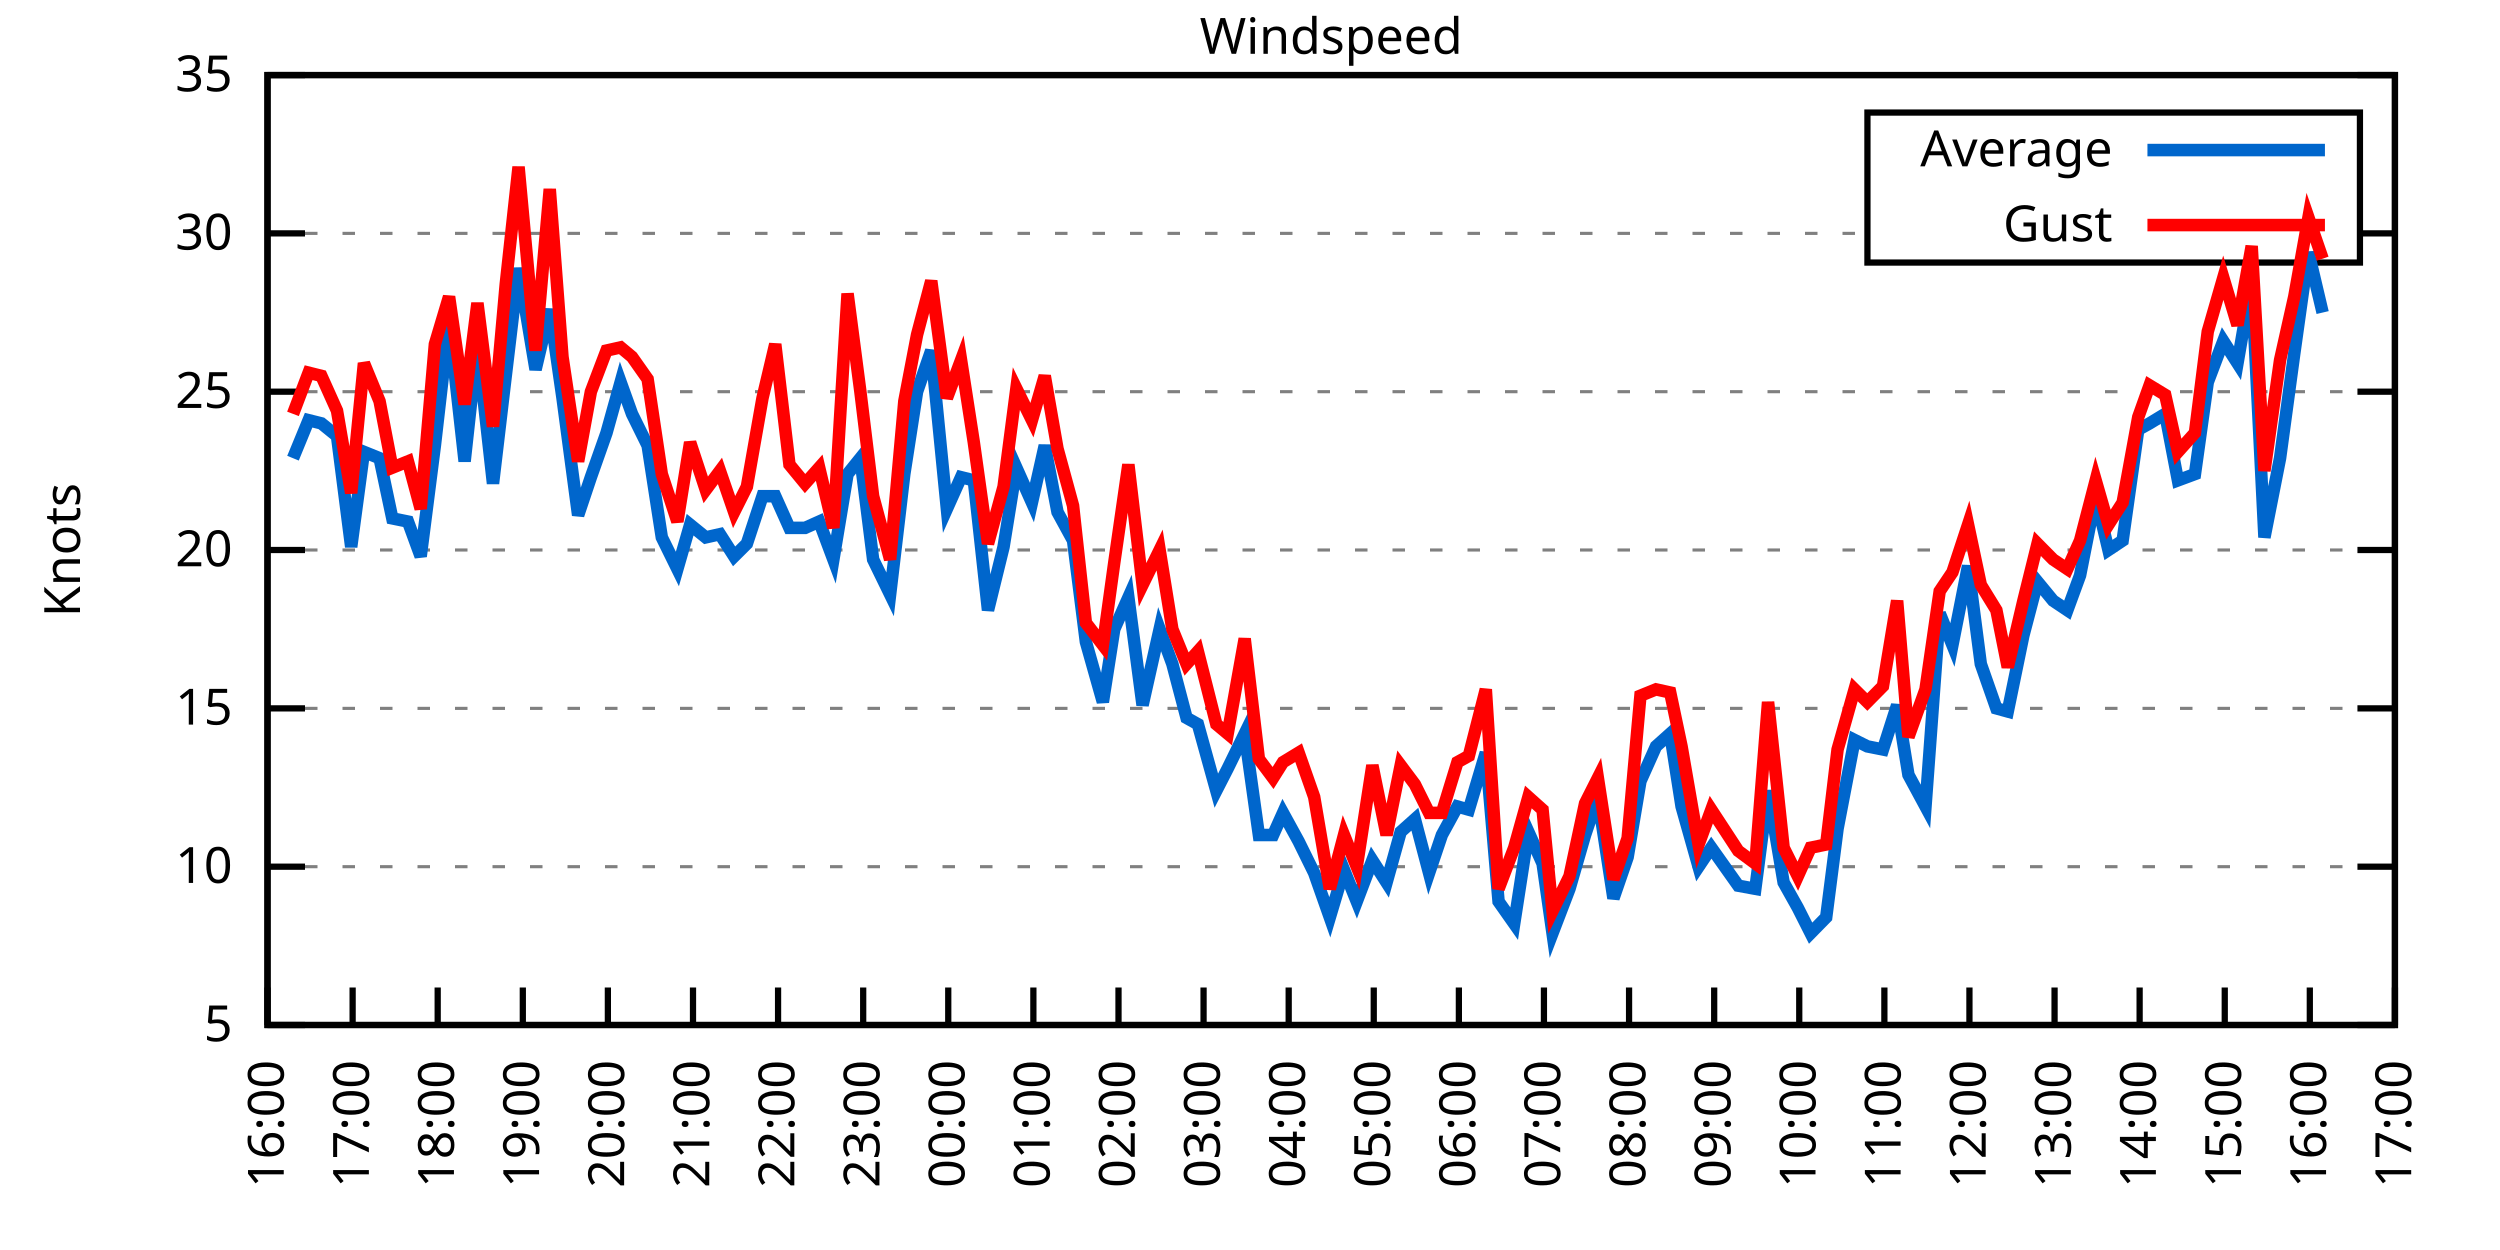
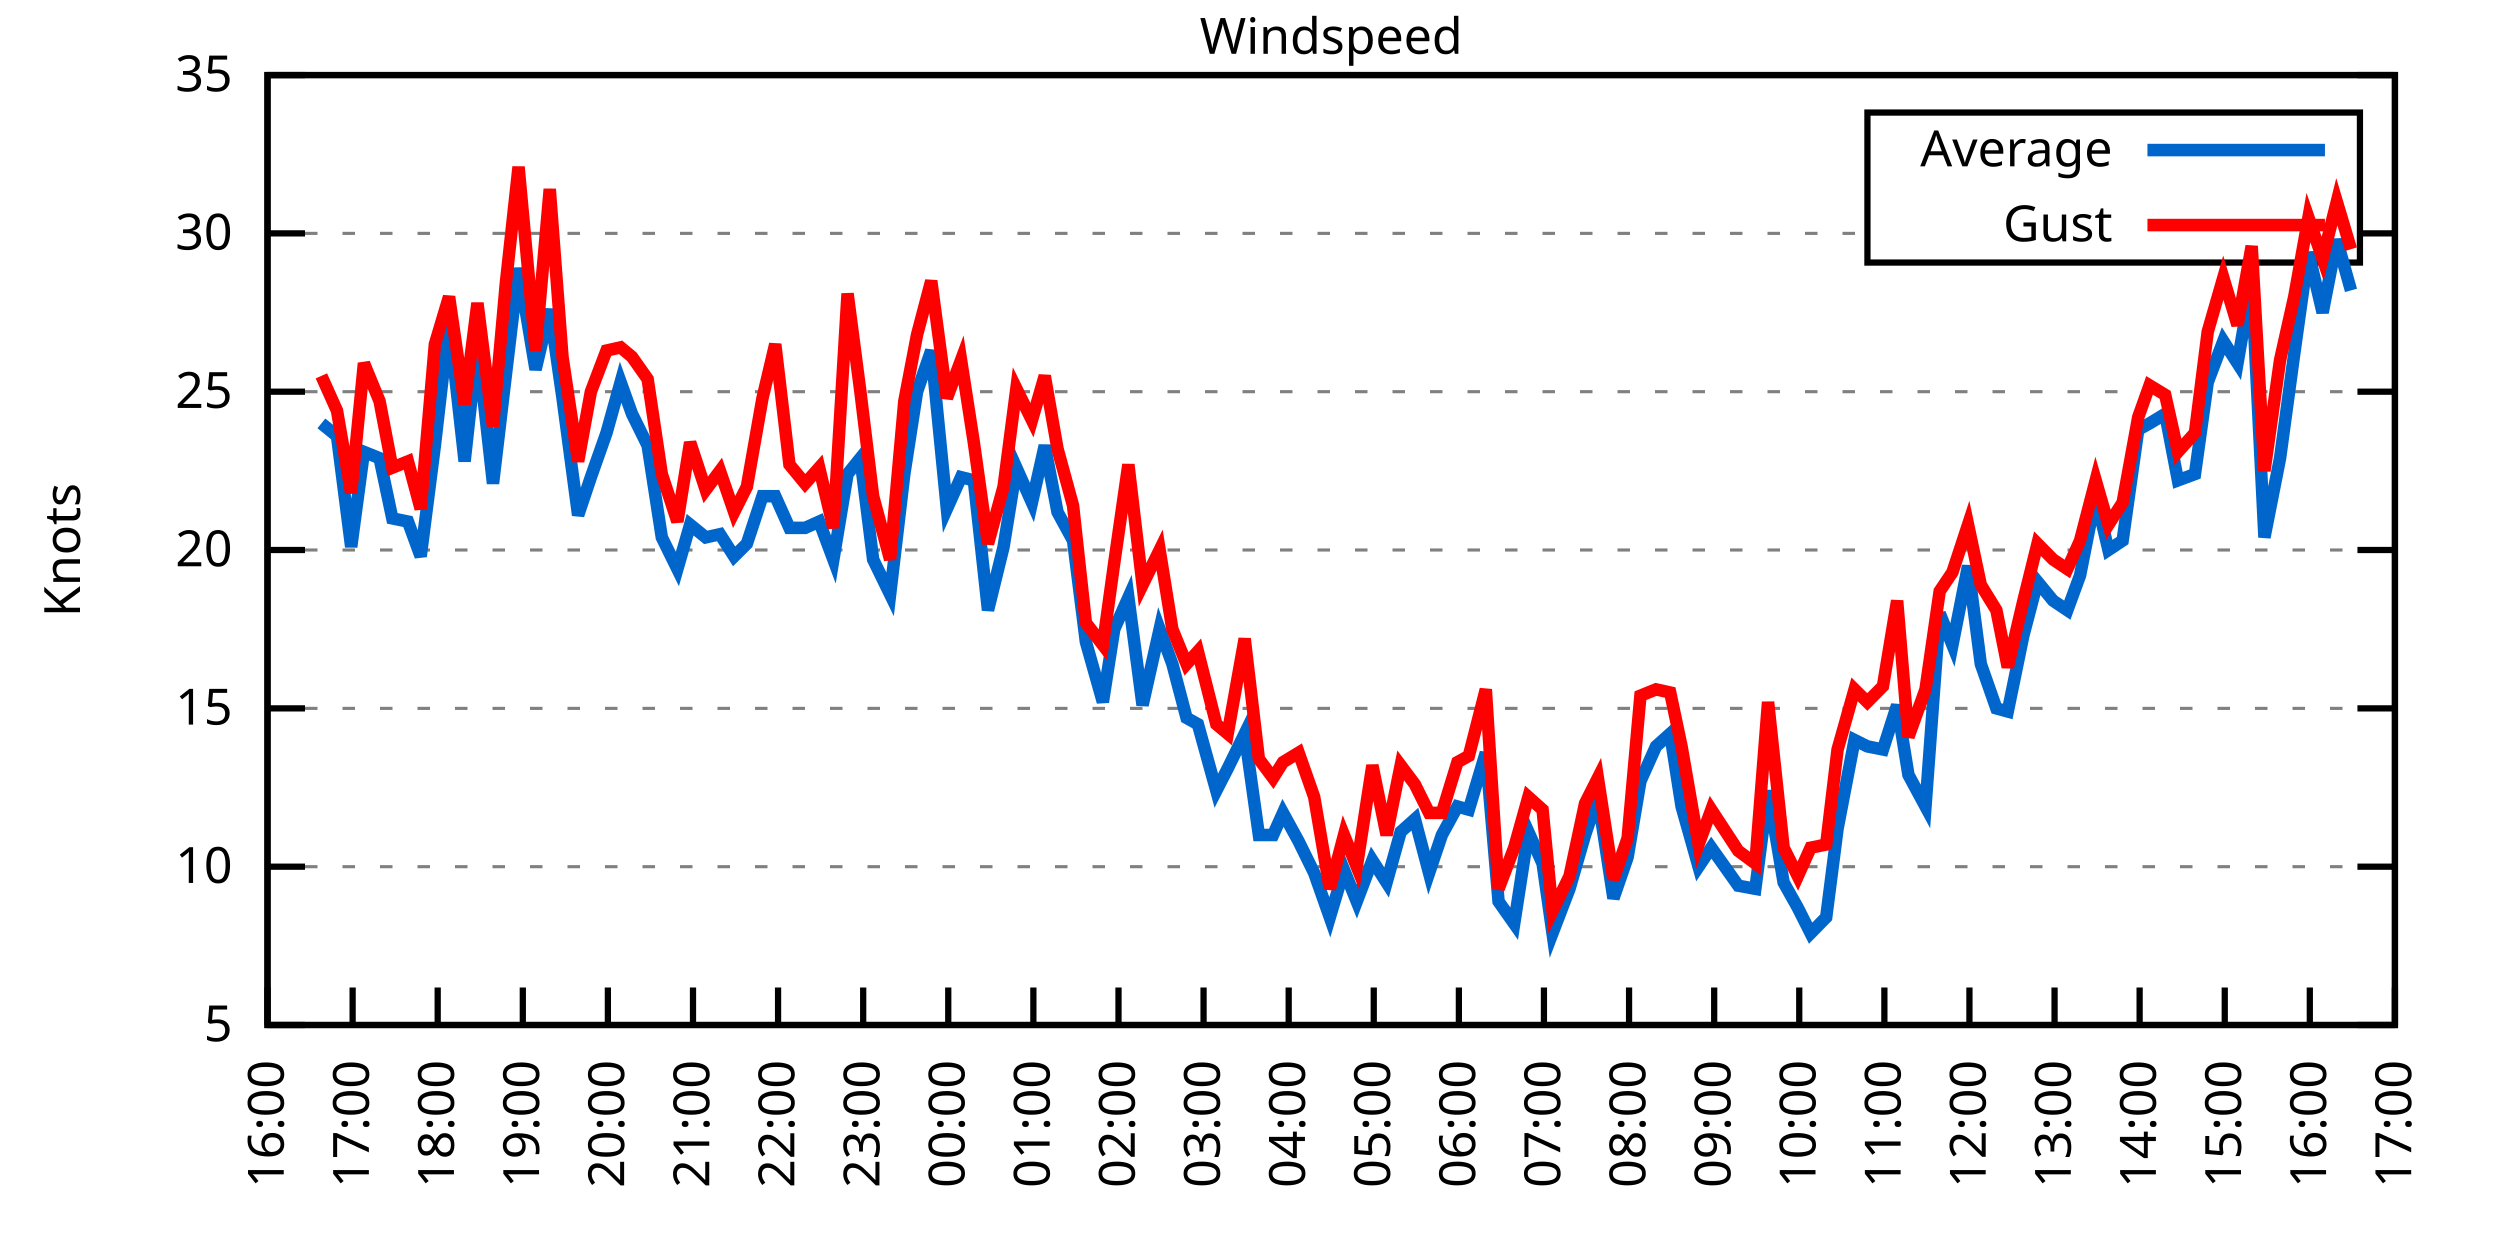
<svg xmlns="http://www.w3.org/2000/svg" xmlns:xlink="http://www.w3.org/1999/xlink" width="400" height="200" viewBox="0 0 400 200">
  <g id="gnuplot_canvas">
    <rect x="0" y="0" width="400" height="200" fill="none" />
    <defs>
      <circle id="gpDot" r="0.5" stroke-width="0.5" stroke="currentColor" />
      <path id="gpPt0" stroke-width="0.333" stroke="currentColor" d="M-1,0 h2 M0,-1 v2" />
      <path id="gpPt1" stroke-width="0.333" stroke="currentColor" d="M-1,-1 L1,1 M1,-1 L-1,1" />
      <path id="gpPt2" stroke-width="0.333" stroke="currentColor" d="M-1,0 L1,0 M0,-1 L0,1 M-1,-1 L1,1 M-1,1 L1,-1" />
      <rect id="gpPt3" stroke-width="0.333" stroke="currentColor" x="-1" y="-1" width="2" height="2" />
      <rect id="gpPt4" stroke-width="0.333" stroke="currentColor" fill="currentColor" x="-1" y="-1" width="2" height="2" />
      <circle id="gpPt5" stroke-width="0.333" stroke="currentColor" cx="0" cy="0" r="1" />
      <use xlink:href="#gpPt5" id="gpPt6" fill="currentColor" stroke="none" />
      <path id="gpPt7" stroke-width="0.333" stroke="currentColor" d="M0,-1.33 L-1.33,0.67 L1.33,0.67 z" />
      <use xlink:href="#gpPt7" id="gpPt8" fill="currentColor" stroke="none" />
      <use xlink:href="#gpPt7" id="gpPt9" stroke="currentColor" transform="rotate(180)" />
      <use xlink:href="#gpPt9" id="gpPt10" fill="currentColor" stroke="none" />
      <use xlink:href="#gpPt3" id="gpPt11" stroke="currentColor" transform="rotate(45)" />
      <use xlink:href="#gpPt11" id="gpPt12" fill="currentColor" stroke="none" />
      <path id="gpPt13" stroke-width="0.333" stroke="currentColor" d="M0,1.330 L1.265,0.411 L0.782,-1.067 L-0.782,-1.076 L-1.265,0.411 z" />
      <use xlink:href="#gpPt13" id="gpPt14" fill="currentColor" stroke="none" />
      <filter id="textbox" filterUnits="objectBoundingBox" x="0" y="0" height="1" width="1">
        <feFlood flood-color="white" flood-opacity="1" result="bgnd" />
        <feComposite in="SourceGraphic" in2="bgnd" operator="atop" />
      </filter>
      <filter id="greybox" filterUnits="objectBoundingBox" x="0" y="0" height="1" width="1">
        <feFlood flood-color="lightgrey" flood-opacity="1" result="grey" />
        <feComposite in="SourceGraphic" in2="grey" operator="atop" />
      </filter>
    </defs>
    <g fill="none" color="white" stroke="currentColor" stroke-width="1.00" stroke-linecap="butt" stroke-linejoin="miter">
</g>
    <g fill="none" color="black" stroke="currentColor" stroke-width="1.00" stroke-linecap="butt" stroke-linejoin="miter">
      <g stroke="none" shape-rendering="crispEdges">
        <polygon fill="rgb(255, 255, 255)" points="42.80,164.00 383.18,164.00 383.18,12.02 42.80,12.02 " />
      </g>
    </g>
    <g fill="none" color="black" stroke="currentColor" stroke-width="1.00" stroke-linecap="butt" stroke-linejoin="miter">
</g>
    <g fill="none" color="black" stroke="black" stroke-width="0.50" stroke-linecap="butt" stroke-linejoin="miter">
</g>
    <g fill="none" color="gray" stroke="currentColor" stroke-width="0.50" stroke-linecap="butt" stroke-linejoin="miter">
      <path stroke="gray" stroke-dasharray="2,4" class="gridline" d="M42.80,164.00 L383.19,164.00  " />
    </g>
    <g fill="none" color="gray" stroke="gray" stroke-width="1.00" stroke-linecap="butt" stroke-linejoin="miter">
</g>
    <g fill="none" color="black" stroke="currentColor" stroke-width="1.00" stroke-linecap="butt" stroke-linejoin="miter">
      <path stroke="black" d="M42.80,164.00 L48.80,164.00 M383.19,164.00 L377.19,164.00  " />
      <g transform="translate(37.20,166.60)" stroke="none" fill="black" font-family="Sans" font-size="8.00" text-anchor="end">
        <text>
          <tspan font-family="Sans"> 5</tspan>
        </text>
      </g>
    </g>
    <g fill="none" color="black" stroke="currentColor" stroke-width="1.00" stroke-linecap="butt" stroke-linejoin="miter">
</g>
    <g fill="none" color="black" stroke="black" stroke-width="0.50" stroke-linecap="butt" stroke-linejoin="miter">
</g>
    <g fill="none" color="gray" stroke="currentColor" stroke-width="0.50" stroke-linecap="butt" stroke-linejoin="miter">
      <path stroke="gray" stroke-dasharray="2,4" class="gridline" d="M42.80,138.67 L383.19,138.67  " />
    </g>
    <g fill="none" color="gray" stroke="gray" stroke-width="1.00" stroke-linecap="butt" stroke-linejoin="miter">
</g>
    <g fill="none" color="black" stroke="currentColor" stroke-width="1.00" stroke-linecap="butt" stroke-linejoin="miter">
      <path stroke="black" d="M42.80,138.67 L48.80,138.67 M383.19,138.67 L377.19,138.67  " />
      <g transform="translate(37.20,141.27)" stroke="none" fill="black" font-family="Sans" font-size="8.00" text-anchor="end">
        <text>
          <tspan font-family="Sans"> 10</tspan>
        </text>
      </g>
    </g>
    <g fill="none" color="black" stroke="currentColor" stroke-width="1.00" stroke-linecap="butt" stroke-linejoin="miter">
</g>
    <g fill="none" color="black" stroke="black" stroke-width="0.50" stroke-linecap="butt" stroke-linejoin="miter">
</g>
    <g fill="none" color="gray" stroke="currentColor" stroke-width="0.50" stroke-linecap="butt" stroke-linejoin="miter">
      <path stroke="gray" stroke-dasharray="2,4" class="gridline" d="M42.80,113.34 L383.19,113.34  " />
    </g>
    <g fill="none" color="gray" stroke="gray" stroke-width="1.00" stroke-linecap="butt" stroke-linejoin="miter">
</g>
    <g fill="none" color="black" stroke="currentColor" stroke-width="1.00" stroke-linecap="butt" stroke-linejoin="miter">
      <path stroke="black" d="M42.80,113.34 L48.80,113.34 M383.19,113.34 L377.19,113.34  " />
      <g transform="translate(37.20,115.94)" stroke="none" fill="black" font-family="Sans" font-size="8.00" text-anchor="end">
        <text>
          <tspan font-family="Sans"> 15</tspan>
        </text>
      </g>
    </g>
    <g fill="none" color="black" stroke="currentColor" stroke-width="1.00" stroke-linecap="butt" stroke-linejoin="miter">
</g>
    <g fill="none" color="black" stroke="black" stroke-width="0.50" stroke-linecap="butt" stroke-linejoin="miter">
</g>
    <g fill="none" color="gray" stroke="currentColor" stroke-width="0.50" stroke-linecap="butt" stroke-linejoin="miter">
      <path stroke="gray" stroke-dasharray="2,4" class="gridline" d="M42.80,88.00 L383.19,88.00  " />
    </g>
    <g fill="none" color="gray" stroke="gray" stroke-width="1.00" stroke-linecap="butt" stroke-linejoin="miter">
</g>
    <g fill="none" color="black" stroke="currentColor" stroke-width="1.00" stroke-linecap="butt" stroke-linejoin="miter">
      <path stroke="black" d="M42.80,88.00 L48.80,88.00 M383.19,88.00 L377.19,88.00  " />
      <g transform="translate(37.20,90.60)" stroke="none" fill="black" font-family="Sans" font-size="8.00" text-anchor="end">
        <text>
          <tspan font-family="Sans"> 20</tspan>
        </text>
      </g>
    </g>
    <g fill="none" color="black" stroke="currentColor" stroke-width="1.00" stroke-linecap="butt" stroke-linejoin="miter">
</g>
    <g fill="none" color="black" stroke="black" stroke-width="0.50" stroke-linecap="butt" stroke-linejoin="miter">
</g>
    <g fill="none" color="gray" stroke="currentColor" stroke-width="0.50" stroke-linecap="butt" stroke-linejoin="miter">
      <path stroke="gray" stroke-dasharray="2,4" class="gridline" d="M42.80,62.67 L383.19,62.67  " />
    </g>
    <g fill="none" color="gray" stroke="gray" stroke-width="1.00" stroke-linecap="butt" stroke-linejoin="miter">
</g>
    <g fill="none" color="black" stroke="currentColor" stroke-width="1.00" stroke-linecap="butt" stroke-linejoin="miter">
      <path stroke="black" d="M42.80,62.67 L48.80,62.67 M383.19,62.67 L377.19,62.67  " />
      <g transform="translate(37.20,65.27)" stroke="none" fill="black" font-family="Sans" font-size="8.00" text-anchor="end">
        <text>
          <tspan font-family="Sans"> 25</tspan>
        </text>
      </g>
    </g>
    <g fill="none" color="black" stroke="currentColor" stroke-width="1.00" stroke-linecap="butt" stroke-linejoin="miter">
</g>
    <g fill="none" color="black" stroke="black" stroke-width="0.50" stroke-linecap="butt" stroke-linejoin="miter">
</g>
    <g fill="none" color="gray" stroke="currentColor" stroke-width="0.50" stroke-linecap="butt" stroke-linejoin="miter">
      <path stroke="gray" stroke-dasharray="2,4" class="gridline" d="M42.80,37.34 L298.79,37.34 M377.59,37.34 L383.19,37.34  " />
    </g>
    <g fill="none" color="gray" stroke="gray" stroke-width="1.00" stroke-linecap="butt" stroke-linejoin="miter">
</g>
    <g fill="none" color="black" stroke="currentColor" stroke-width="1.00" stroke-linecap="butt" stroke-linejoin="miter">
      <path stroke="black" d="M42.80,37.34 L48.80,37.34 M383.19,37.34 L377.19,37.34  " />
      <g transform="translate(37.20,39.94)" stroke="none" fill="black" font-family="Sans" font-size="8.00" text-anchor="end">
        <text>
          <tspan font-family="Sans"> 30</tspan>
        </text>
      </g>
    </g>
    <g fill="none" color="black" stroke="currentColor" stroke-width="1.00" stroke-linecap="butt" stroke-linejoin="miter">
</g>
    <g fill="none" color="black" stroke="black" stroke-width="0.50" stroke-linecap="butt" stroke-linejoin="miter">
</g>
    <g fill="none" color="gray" stroke="currentColor" stroke-width="0.50" stroke-linecap="butt" stroke-linejoin="miter">
      <path stroke="gray" stroke-dasharray="2,4" class="gridline" d="M42.80,12.01 L383.19,12.01  " />
    </g>
    <g fill="none" color="gray" stroke="gray" stroke-width="1.00" stroke-linecap="butt" stroke-linejoin="miter">
</g>
    <g fill="none" color="black" stroke="currentColor" stroke-width="1.00" stroke-linecap="butt" stroke-linejoin="miter">
      <path stroke="black" d="M42.80,12.01 L48.80,12.01 M383.19,12.01 L377.19,12.01  " />
      <g transform="translate(37.20,14.61)" stroke="none" fill="black" font-family="Sans" font-size="8.00" text-anchor="end">
        <text>
          <tspan font-family="Sans"> 35</tspan>
        </text>
      </g>
    </g>
    <g fill="none" color="black" stroke="currentColor" stroke-width="1.00" stroke-linecap="butt" stroke-linejoin="miter">
      <path stroke="black" d="M42.80,164.00 L42.80,158.00  " />
      <g transform="translate(45.40,169.60) rotate(270.00)" stroke="none" fill="black" font-family="Sans" font-size="8.00" text-anchor="end">
        <text>
          <tspan font-family="Sans">16:00</tspan>
        </text>
      </g>
    </g>
    <g fill="none" color="black" stroke="currentColor" stroke-width="1.00" stroke-linecap="butt" stroke-linejoin="miter">
      <path stroke="black" d="M56.42,164.00 L56.42,158.00  " />
      <g transform="translate(59.02,169.60) rotate(270.00)" stroke="none" fill="black" font-family="Sans" font-size="8.00" text-anchor="end">
        <text>
          <tspan font-family="Sans">17:00</tspan>
        </text>
      </g>
    </g>
    <g fill="none" color="black" stroke="currentColor" stroke-width="1.00" stroke-linecap="butt" stroke-linejoin="miter">
      <path stroke="black" d="M70.03,164.00 L70.03,158.00  " />
      <g transform="translate(72.63,169.60) rotate(270.00)" stroke="none" fill="black" font-family="Sans" font-size="8.00" text-anchor="end">
        <text>
          <tspan font-family="Sans">18:00</tspan>
        </text>
      </g>
    </g>
    <g fill="none" color="black" stroke="currentColor" stroke-width="1.00" stroke-linecap="butt" stroke-linejoin="miter">
      <path stroke="black" d="M83.65,164.00 L83.65,158.00  " />
      <g transform="translate(86.25,169.60) rotate(270.00)" stroke="none" fill="black" font-family="Sans" font-size="8.00" text-anchor="end">
        <text>
          <tspan font-family="Sans">19:00</tspan>
        </text>
      </g>
    </g>
    <g fill="none" color="black" stroke="currentColor" stroke-width="1.00" stroke-linecap="butt" stroke-linejoin="miter">
      <path stroke="black" d="M97.26,164.00 L97.26,158.00  " />
      <g transform="translate(99.86,169.60) rotate(270.00)" stroke="none" fill="black" font-family="Sans" font-size="8.00" text-anchor="end">
        <text>
          <tspan font-family="Sans">20:00</tspan>
        </text>
      </g>
    </g>
    <g fill="none" color="black" stroke="currentColor" stroke-width="1.00" stroke-linecap="butt" stroke-linejoin="miter">
      <path stroke="black" d="M110.88,164.00 L110.88,158.00  " />
      <g transform="translate(113.48,169.60) rotate(270.00)" stroke="none" fill="black" font-family="Sans" font-size="8.00" text-anchor="end">
        <text>
          <tspan font-family="Sans">21:00</tspan>
        </text>
      </g>
    </g>
    <g fill="none" color="black" stroke="currentColor" stroke-width="1.00" stroke-linecap="butt" stroke-linejoin="miter">
      <path stroke="black" d="M124.49,164.00 L124.49,158.00  " />
      <g transform="translate(127.09,169.60) rotate(270.00)" stroke="none" fill="black" font-family="Sans" font-size="8.00" text-anchor="end">
        <text>
          <tspan font-family="Sans">22:00</tspan>
        </text>
      </g>
    </g>
    <g fill="none" color="black" stroke="currentColor" stroke-width="1.00" stroke-linecap="butt" stroke-linejoin="miter">
      <path stroke="black" d="M138.11,164.00 L138.11,158.00  " />
      <g transform="translate(140.71,169.60) rotate(270.00)" stroke="none" fill="black" font-family="Sans" font-size="8.00" text-anchor="end">
        <text>
          <tspan font-family="Sans">23:00</tspan>
        </text>
      </g>
    </g>
    <g fill="none" color="black" stroke="currentColor" stroke-width="1.00" stroke-linecap="butt" stroke-linejoin="miter">
      <path stroke="black" d="M151.72,164.00 L151.72,158.00  " />
      <g transform="translate(154.32,169.60) rotate(270.00)" stroke="none" fill="black" font-family="Sans" font-size="8.00" text-anchor="end">
        <text>
          <tspan font-family="Sans">00:00</tspan>
        </text>
      </g>
    </g>
    <g fill="none" color="black" stroke="currentColor" stroke-width="1.00" stroke-linecap="butt" stroke-linejoin="miter">
      <path stroke="black" d="M165.34,164.00 L165.34,158.00  " />
      <g transform="translate(167.94,169.60) rotate(270.00)" stroke="none" fill="black" font-family="Sans" font-size="8.00" text-anchor="end">
        <text>
          <tspan font-family="Sans">01:00</tspan>
        </text>
      </g>
    </g>
    <g fill="none" color="black" stroke="currentColor" stroke-width="1.00" stroke-linecap="butt" stroke-linejoin="miter">
      <path stroke="black" d="M178.96,164.00 L178.96,158.00  " />
      <g transform="translate(181.56,169.60) rotate(270.00)" stroke="none" fill="black" font-family="Sans" font-size="8.00" text-anchor="end">
        <text>
          <tspan font-family="Sans">02:00</tspan>
        </text>
      </g>
    </g>
    <g fill="none" color="black" stroke="currentColor" stroke-width="1.00" stroke-linecap="butt" stroke-linejoin="miter">
      <path stroke="black" d="M192.57,164.00 L192.57,158.00  " />
      <g transform="translate(195.17,169.60) rotate(270.00)" stroke="none" fill="black" font-family="Sans" font-size="8.00" text-anchor="end">
        <text>
          <tspan font-family="Sans">03:00</tspan>
        </text>
      </g>
    </g>
    <g fill="none" color="black" stroke="currentColor" stroke-width="1.00" stroke-linecap="butt" stroke-linejoin="miter">
      <path stroke="black" d="M206.19,164.00 L206.19,158.00  " />
      <g transform="translate(208.79,169.60) rotate(270.00)" stroke="none" fill="black" font-family="Sans" font-size="8.00" text-anchor="end">
        <text>
          <tspan font-family="Sans">04:00</tspan>
        </text>
      </g>
    </g>
    <g fill="none" color="black" stroke="currentColor" stroke-width="1.00" stroke-linecap="butt" stroke-linejoin="miter">
      <path stroke="black" d="M219.80,164.00 L219.80,158.00  " />
      <g transform="translate(222.40,169.60) rotate(270.00)" stroke="none" fill="black" font-family="Sans" font-size="8.00" text-anchor="end">
        <text>
          <tspan font-family="Sans">05:00</tspan>
        </text>
      </g>
    </g>
    <g fill="none" color="black" stroke="currentColor" stroke-width="1.00" stroke-linecap="butt" stroke-linejoin="miter">
      <path stroke="black" d="M233.42,164.00 L233.42,158.00  " />
      <g transform="translate(236.02,169.60) rotate(270.00)" stroke="none" fill="black" font-family="Sans" font-size="8.00" text-anchor="end">
        <text>
          <tspan font-family="Sans">06:00</tspan>
        </text>
      </g>
    </g>
    <g fill="none" color="black" stroke="currentColor" stroke-width="1.00" stroke-linecap="butt" stroke-linejoin="miter">
      <path stroke="black" d="M247.03,164.00 L247.03,158.00  " />
      <g transform="translate(249.63,169.60) rotate(270.00)" stroke="none" fill="black" font-family="Sans" font-size="8.00" text-anchor="end">
        <text>
          <tspan font-family="Sans">07:00</tspan>
        </text>
      </g>
    </g>
    <g fill="none" color="black" stroke="currentColor" stroke-width="1.00" stroke-linecap="butt" stroke-linejoin="miter">
      <path stroke="black" d="M260.65,164.00 L260.65,158.00  " />
      <g transform="translate(263.25,169.60) rotate(270.00)" stroke="none" fill="black" font-family="Sans" font-size="8.00" text-anchor="end">
        <text>
          <tspan font-family="Sans">08:00</tspan>
        </text>
      </g>
    </g>
    <g fill="none" color="black" stroke="currentColor" stroke-width="1.00" stroke-linecap="butt" stroke-linejoin="miter">
      <path stroke="black" d="M274.27,164.00 L274.27,158.00  " />
      <g transform="translate(276.87,169.60) rotate(270.00)" stroke="none" fill="black" font-family="Sans" font-size="8.00" text-anchor="end">
        <text>
          <tspan font-family="Sans">09:00</tspan>
        </text>
      </g>
    </g>
    <g fill="none" color="black" stroke="currentColor" stroke-width="1.00" stroke-linecap="butt" stroke-linejoin="miter">
      <path stroke="black" d="M287.88,164.00 L287.88,158.00  " />
      <g transform="translate(290.48,169.60) rotate(270.00)" stroke="none" fill="black" font-family="Sans" font-size="8.00" text-anchor="end">
        <text>
          <tspan font-family="Sans">10:00</tspan>
        </text>
      </g>
    </g>
    <g fill="none" color="black" stroke="currentColor" stroke-width="1.00" stroke-linecap="butt" stroke-linejoin="miter">
      <path stroke="black" d="M301.50,164.00 L301.50,158.00  " />
      <g transform="translate(304.10,169.60) rotate(270.00)" stroke="none" fill="black" font-family="Sans" font-size="8.00" text-anchor="end">
        <text>
          <tspan font-family="Sans">11:00</tspan>
        </text>
      </g>
    </g>
    <g fill="none" color="black" stroke="currentColor" stroke-width="1.00" stroke-linecap="butt" stroke-linejoin="miter">
      <path stroke="black" d="M315.11,164.00 L315.11,158.00  " />
      <g transform="translate(317.71,169.60) rotate(270.00)" stroke="none" fill="black" font-family="Sans" font-size="8.00" text-anchor="end">
        <text>
          <tspan font-family="Sans">12:00</tspan>
        </text>
      </g>
    </g>
    <g fill="none" color="black" stroke="currentColor" stroke-width="1.00" stroke-linecap="butt" stroke-linejoin="miter">
      <path stroke="black" d="M328.73,164.00 L328.73,158.00  " />
      <g transform="translate(331.33,169.60) rotate(270.00)" stroke="none" fill="black" font-family="Sans" font-size="8.00" text-anchor="end">
        <text>
          <tspan font-family="Sans">13:00</tspan>
        </text>
      </g>
    </g>
    <g fill="none" color="black" stroke="currentColor" stroke-width="1.00" stroke-linecap="butt" stroke-linejoin="miter">
      <path stroke="black" d="M342.34,164.00 L342.34,158.00  " />
      <g transform="translate(344.94,169.60) rotate(270.00)" stroke="none" fill="black" font-family="Sans" font-size="8.00" text-anchor="end">
        <text>
          <tspan font-family="Sans">14:00</tspan>
        </text>
      </g>
    </g>
    <g fill="none" color="black" stroke="currentColor" stroke-width="1.00" stroke-linecap="butt" stroke-linejoin="miter">
      <path stroke="black" d="M355.96,164.00 L355.96,158.00  " />
      <g transform="translate(358.56,169.60) rotate(270.00)" stroke="none" fill="black" font-family="Sans" font-size="8.00" text-anchor="end">
        <text>
          <tspan font-family="Sans">15:00</tspan>
        </text>
      </g>
    </g>
    <g fill="none" color="black" stroke="currentColor" stroke-width="1.00" stroke-linecap="butt" stroke-linejoin="miter">
      <path stroke="black" d="M369.57,164.00 L369.57,158.00  " />
      <g transform="translate(372.17,169.60) rotate(270.00)" stroke="none" fill="black" font-family="Sans" font-size="8.00" text-anchor="end">
        <text>
          <tspan font-family="Sans">16:00</tspan>
        </text>
      </g>
    </g>
    <g fill="none" color="black" stroke="currentColor" stroke-width="1.00" stroke-linecap="butt" stroke-linejoin="miter">
      <path stroke="black" d="M383.19,164.00 L383.19,158.00  " />
      <g transform="translate(385.79,169.60) rotate(270.00)" stroke="none" fill="black" font-family="Sans" font-size="8.00" text-anchor="end">
        <text>
          <tspan font-family="Sans">17:00</tspan>
        </text>
      </g>
    </g>
    <g fill="none" color="black" stroke="currentColor" stroke-width="1.00" stroke-linecap="butt" stroke-linejoin="miter">
</g>
    <g fill="none" color="black" stroke="currentColor" stroke-width="1.00" stroke-linecap="butt" stroke-linejoin="miter">
      <path stroke="black" d="M42.80,12.01 L42.80,164.00 L383.19,164.00 L383.19,12.01 L42.80,12.01 Z  " />
    </g>
    <g fill="none" color="black" stroke="currentColor" stroke-width="1.00" stroke-linecap="butt" stroke-linejoin="miter">
</g>
    <g fill="none" color="black" stroke="currentColor" stroke-width="1.00" stroke-linecap="butt" stroke-linejoin="miter">
      <path stroke="black" d="M298.79,42.01 L298.79,18.01 L377.59,18.01 L377.59,42.01 L298.79,42.01 Z  " />
    </g>
    <g id="Windspeed_plot_1">
      <g fill="none" color="white" stroke="black" stroke-width="2.00" stroke-linecap="butt" stroke-linejoin="miter">
</g>
      <g fill="none" color="black" stroke="currentColor" stroke-width="2.00" stroke-linecap="butt" stroke-linejoin="miter">
        <g transform="translate(337.99,26.61)" stroke="none" fill="black" font-family="Sans" font-size="8.00" text-anchor="end">
          <text>
            <tspan font-family="Sans">Average</tspan>
          </text>
        </g>
      </g>
      <g fill="none" color="black" stroke="currentColor" stroke-width="2.00" stroke-linecap="butt" stroke-linejoin="miter">
-         <path stroke="rgb(  0, 102, 204)" d="M343.59,24.01 L371.99,24.01 M46.88,73.31 L49.38,67.23 L51.42,67.74 L53.92,69.77 L56.19,87.50 L58.23,72.30   L60.73,73.31 L62.77,82.94 L65.27,83.45 L67.31,89.02 L69.58,71.29 L71.85,51.53 L74.34,73.82 L76.39,55.07   L78.88,77.37 L80.92,60.14 L82.97,42.91 L85.69,59.13 L87.96,49.50 L90.00,63.69 L92.50,82.43 L94.54,76.35   L97.04,69.26 L99.30,61.15 L101.12,66.22 L103.62,71.29 L105.89,85.98 L108.38,91.04 L110.42,83.95 L112.92,85.98   L115.19,85.47 L117.46,89.02 L119.50,86.99 L122.00,79.39 L124.04,79.39 L126.31,84.46 L128.81,84.46 L131.07,83.45   L133.34,89.52 L135.61,75.85 L137.66,73.31 L139.70,89.52 L142.42,95.10 L144.69,75.85 L146.73,62.67 L149.00,56.09   L151.50,81.42 L153.77,76.35 L155.81,76.86 L158.08,97.63 L160.57,87.50 L162.62,74.83 L165.11,80.41 L167.16,71.29   L169.20,81.93 L171.69,86.49 L173.74,102.70 L176.46,112.32 L178.28,100.67 L180.54,95.60 L182.81,112.83 L185.54,100.67   L187.58,106.24 L189.85,114.86 L191.66,115.87 L194.61,126.51 L196.43,122.96 L199.15,117.39 L201.42,133.60 L203.69,133.60   L205.28,130.06 L207.78,134.62 L210.27,139.68 L212.77,146.77 L215.04,139.17 L217.08,144.24 L219.58,137.66 L221.85,141.20   L224.11,133.10 L226.38,131.07 L228.65,139.68 L230.70,133.60 L233.19,129.04 L235.01,129.55 L237.73,120.43 L239.77,144.24   L242.27,147.79 L244.54,133.10 L246.81,138.16 L248.40,149.31 L251.12,142.21 L253.61,133.60 L255.66,127.52 L258.15,143.73   L260.42,137.15 L262.47,124.99 L264.96,119.42 L267.23,117.39 L269.05,129.04 L271.77,138.67 L273.81,135.63 L278.12,141.71   L280.85,142.21 L282.89,126.51 L285.38,141.20 L287.65,145.25 L289.70,149.31 L292.19,146.77 L294.01,132.59 L296.73,118.40   L298.77,119.42 L301.27,119.92 L303.54,112.83 L305.35,123.98 L308.08,129.04 L310.35,98.14 L312.39,103.20 L314.89,90.54   L316.93,106.24 L319.42,113.34 L321.24,113.84 L323.74,101.68 L326.00,93.07 L328.50,96.11 L330.77,97.63 L332.81,92.06   L335.31,79.39 L337.35,88.00 L339.62,86.49 L342.12,68.75 L343.93,67.74 L346.43,66.22 L348.47,76.86 L351.19,75.85   L353.24,61.15 L355.73,54.57 L358.00,58.11 L360.27,44.94 L362.31,85.98 L364.81,73.31 L367.08,56.59 L369.35,40.38   L371.62,50.01  " />
+         <path stroke="rgb(  0, 102, 204)" d="M343.59,24.01 L371.99,24.01 M51.42,67.74 L53.92,69.77 L56.19,87.50 L58.23,72.30 L60.73,73.31 L62.77,82.94   L65.27,83.45 L67.31,89.02 L69.58,71.29 L71.85,51.53 L74.34,73.82 L76.39,55.07 L78.88,77.37 L80.92,60.14   L82.97,42.91 L85.69,59.13 L87.96,49.50 L90.00,63.69 L92.50,82.43 L94.54,76.35 L97.04,69.26 L99.30,61.15   L101.12,66.22 L103.62,71.29 L105.89,85.98 L108.38,91.04 L110.42,83.95 L112.92,85.98 L115.19,85.47 L117.46,89.02   L119.50,86.99 L122.00,79.39 L124.04,79.39 L126.31,84.46 L128.81,84.46 L131.07,83.45 L133.34,89.52 L135.61,75.85   L137.66,73.31 L139.70,89.52 L142.42,95.10 L144.69,75.85 L146.73,62.67 L149.00,56.09 L151.50,81.42 L153.77,76.35   L155.81,76.86 L158.08,97.63 L160.57,87.50 L162.62,74.83 L165.11,80.41 L167.16,71.29 L169.20,81.93 L171.69,86.49   L173.74,102.70 L176.46,112.32 L178.28,100.67 L180.54,95.60 L182.81,112.83 L185.54,100.67 L187.58,106.24 L189.85,114.86   L191.66,115.87 L194.61,126.51 L196.43,122.96 L199.15,117.39 L201.42,133.60 L203.69,133.60 L205.28,130.06 L207.78,134.62   L210.27,139.68 L212.77,146.77 L215.04,139.17 L217.08,144.24 L219.58,137.66 L221.85,141.20 L224.11,133.10 L226.38,131.07   L228.65,139.68 L230.70,133.60 L233.19,129.04 L235.01,129.55 L237.73,120.43 L239.77,144.24 L242.27,147.79 L244.54,133.10   L246.81,138.16 L248.40,149.31 L251.12,142.21 L253.61,133.60 L255.66,127.52 L258.15,143.73 L260.42,137.15 L262.47,124.99   L264.96,119.42 L267.23,117.39 L269.05,129.04 L271.77,138.67 L273.81,135.63 L278.12,141.71 L280.85,142.21 L282.89,126.51   L285.38,141.20 L287.65,145.25 L289.70,149.31 L292.19,146.77 L294.01,132.59 L296.73,118.40 L298.77,119.42 L301.27,119.92   L303.54,112.83 L305.35,123.98 L308.08,129.04 L310.35,98.14 L312.39,103.20 L314.89,90.54 L316.93,106.24 L319.42,113.34   L321.24,113.84 L323.74,101.68 L326.00,93.07 L328.50,96.11 L330.77,97.63 L332.81,92.06 L335.31,79.39 L337.35,88.00   L339.62,86.49 L342.12,68.75 L343.93,67.74 L346.43,66.22 L348.47,76.86 L351.19,75.85 L353.24,61.15 L355.73,54.57   L358.00,58.11 L360.27,44.94 L362.31,85.98 L364.81,73.31 L367.08,56.59 L369.35,40.38 L371.62,50.01 L373.89,38.35   L376.16,46.46  " />
      </g>
    </g>
    <g id="Windspeed_plot_2">
      <g fill="none" color="black" stroke="currentColor" stroke-width="2.00" stroke-linecap="butt" stroke-linejoin="miter">
        <g transform="translate(337.99,38.61)" stroke="none" fill="black" font-family="Sans" font-size="8.00" text-anchor="end">
          <text>
            <tspan font-family="Sans">Gust</tspan>
          </text>
        </g>
      </g>
      <g fill="none" color="black" stroke="currentColor" stroke-width="2.00" stroke-linecap="butt" stroke-linejoin="miter">
-         <path stroke="rgb(255,   0,   0)" d="M343.59,36.01 L371.99,36.01 M46.88,66.22 L49.38,59.63 L51.42,60.14 L53.92,65.71 L56.19,78.89 L58.23,58.11   L60.73,64.19 L62.77,74.83 L65.27,73.82 L67.31,81.42 L69.58,55.07 L71.85,47.47 L74.34,64.70 L76.39,48.49   L78.88,68.25 L80.92,45.45 L82.97,26.70 L85.69,56.09 L87.96,30.25 L90.00,57.10 L92.50,73.82 L94.54,62.67   L97.04,56.09 L99.30,55.58 L101.12,57.10 L103.62,60.65 L105.89,75.85 L108.38,83.45 L110.42,70.78 L112.92,78.38   L115.19,75.34 L117.46,81.93 L119.50,77.87 L122.00,63.69 L124.04,55.07 L126.31,74.33 L128.81,77.37 L131.07,74.83   L133.34,84.46 L135.61,46.97 L137.66,62.67 L139.70,79.39 L142.42,89.52 L144.69,64.19 L146.73,53.55 L149.00,44.94   L151.50,63.69 L153.77,57.61 L155.81,70.78 L158.08,86.99 L160.57,77.87 L162.62,62.17 L165.11,67.23 L167.16,60.14   L169.20,71.79 L171.69,80.91 L173.74,99.66 L176.46,103.20 L178.28,90.03 L180.54,74.33 L182.81,93.58 L185.54,88.00   L187.58,100.67 L189.85,106.24 L191.66,104.22 L194.61,115.87 L196.43,117.39 L199.15,102.19 L201.42,121.44 L203.69,124.48   L205.28,121.95 L207.78,120.43 L210.27,127.52 L212.77,142.21 L215.04,133.60 L217.08,138.67 L219.58,122.46 L221.85,133.60   L224.11,122.46 L226.38,125.50 L228.65,130.06 L230.70,130.06 L233.19,121.95 L235.01,120.94 L237.73,110.30 L239.77,142.21   L242.27,135.63 L244.54,127.52 L246.81,129.55 L248.40,145.76 L251.12,140.19 L253.61,128.54 L255.66,124.48 L258.15,140.69   L260.42,134.11 L262.47,111.31 L264.96,110.30 L267.23,110.80 L269.05,119.42 L271.77,135.12 L273.81,129.55 L278.12,136.14   L280.85,138.16 L282.89,112.32 L285.38,135.63 L287.65,140.19 L289.70,135.63 L292.19,135.12 L294.01,119.92 L296.73,110.30   L298.77,112.32 L301.27,109.79 L303.54,96.11 L305.35,117.90 L308.08,110.30 L310.35,94.59 L312.39,91.55 L314.89,83.95   L316.93,93.58 L319.42,97.63 L321.24,106.75 L323.74,96.11 L326.00,86.99 L328.50,89.52 L330.77,91.04 L332.81,86.49   L335.31,76.86 L337.35,83.95 L339.62,80.41 L342.12,66.73 L343.93,61.66 L346.43,63.18 L348.47,72.30 L351.19,69.26   L353.24,53.05 L355.73,44.43 L358.00,52.03 L360.27,39.37 L362.31,75.34 L364.81,57.61 L367.08,47.47 L369.35,34.81   L371.62,41.39  " />
+         <path stroke="rgb(255,   0,   0)" d="M343.59,36.01 L371.99,36.01 M51.42,60.14 L53.92,65.71 L56.19,78.89 L58.23,58.11 L60.73,64.19 L62.77,74.83   L65.27,73.82 L67.31,81.42 L69.58,55.07 L71.85,47.47 L74.34,64.70 L76.39,48.49 L78.88,68.25 L80.92,45.45   L82.97,26.70 L85.69,56.09 L87.96,30.25 L90.00,57.10 L92.50,73.82 L94.54,62.67 L97.04,56.09 L99.30,55.58   L101.12,57.10 L103.62,60.65 L105.89,75.85 L108.38,83.45 L110.42,70.78 L112.92,78.38 L115.19,75.34 L117.46,81.93   L119.50,77.87 L122.00,63.69 L124.04,55.07 L126.31,74.33 L128.81,77.37 L131.07,74.83 L133.34,84.46 L135.61,46.97   L137.66,62.67 L139.70,79.39 L142.42,89.52 L144.69,64.19 L146.73,53.55 L149.00,44.94 L151.50,63.69 L153.77,57.61   L155.81,70.78 L158.08,86.99 L160.57,77.87 L162.62,62.17 L165.11,67.23 L167.16,60.14 L169.20,71.79 L171.69,80.91   L173.74,99.66 L176.46,103.20 L178.28,90.03 L180.54,74.33 L182.81,93.58 L185.54,88.00 L187.58,100.67 L189.85,106.24   L191.66,104.22 L194.61,115.87 L196.43,117.39 L199.15,102.19 L201.42,121.44 L203.69,124.48 L205.28,121.95 L207.78,120.43   L210.27,127.52 L212.77,142.21 L215.04,133.60 L217.08,138.67 L219.58,122.46 L221.85,133.60 L224.11,122.46 L226.38,125.50   L228.65,130.06 L230.70,130.06 L233.19,121.95 L235.01,120.94 L237.73,110.30 L239.77,142.21 L242.27,135.63 L244.54,127.52   L246.81,129.55 L248.40,145.76 L251.12,140.19 L253.61,128.54 L255.66,124.48 L258.15,140.69 L260.42,134.11 L262.47,111.31   L264.96,110.30 L267.23,110.80 L269.05,119.42 L271.77,135.12 L273.81,129.55 L278.12,136.14 L280.85,138.16 L282.89,112.32   L285.38,135.63 L287.65,140.19 L289.70,135.63 L292.19,135.12 L294.01,119.92 L296.73,110.30 L298.77,112.32 L301.27,109.79   L303.54,96.11 L305.35,117.90 L308.08,110.30 L310.35,94.59 L312.39,91.55 L314.89,83.95 L316.93,93.58 L319.42,97.63   L321.24,106.75 L323.74,96.11 L326.00,86.99 L328.50,89.52 L330.77,91.04 L332.81,86.49 L335.31,76.86 L337.35,83.95   L339.62,80.41 L342.12,66.73 L343.93,61.66 L346.43,63.18 L348.47,72.30 L351.19,69.26 L353.24,53.05 L355.73,44.43   L358.00,52.03 L360.27,39.37 L362.31,75.34 L364.81,57.61 L367.08,47.47 L369.35,34.81 L371.62,41.39 L373.89,32.28   L376.16,39.87  " />
      </g>
    </g>
    <g fill="none" color="black" stroke="currentColor" stroke-width="2.00" stroke-linecap="butt" stroke-linejoin="miter">
</g>
    <g fill="none" color="black" stroke="black" stroke-width="1.00" stroke-linecap="butt" stroke-linejoin="miter">
</g>
    <g fill="none" color="black" stroke="currentColor" stroke-width="1.00" stroke-linecap="butt" stroke-linejoin="miter">
      <path stroke="black" d="M42.80,12.01 L42.80,164.00 L383.19,164.00 L383.19,12.01 L42.80,12.01 Z  " />
      <g transform="translate(12.80,88.01) rotate(270.00)" stroke="none" fill="black" font-family="Sans" font-size="8.00" text-anchor="middle">
        <text>
          <tspan font-family="Sans">Knots</tspan>
        </text>
      </g>
    </g>
    <g fill="none" color="black" stroke="currentColor" stroke-width="1.00" stroke-linecap="butt" stroke-linejoin="miter">
</g>
    <g fill="none" color="black" stroke="currentColor" stroke-width="1.00" stroke-linecap="butt" stroke-linejoin="miter">
      <g transform="translate(212.99,8.61)" stroke="none" fill="black" font-family="Sans" font-size="8.00" text-anchor="middle">
        <text>
          <tspan font-family="Sans">Windspeed</tspan>
        </text>
      </g>
    </g>
    <g fill="none" color="black" stroke="currentColor" stroke-width="1.00" stroke-linecap="butt" stroke-linejoin="miter">
</g>
  </g>
</svg>
